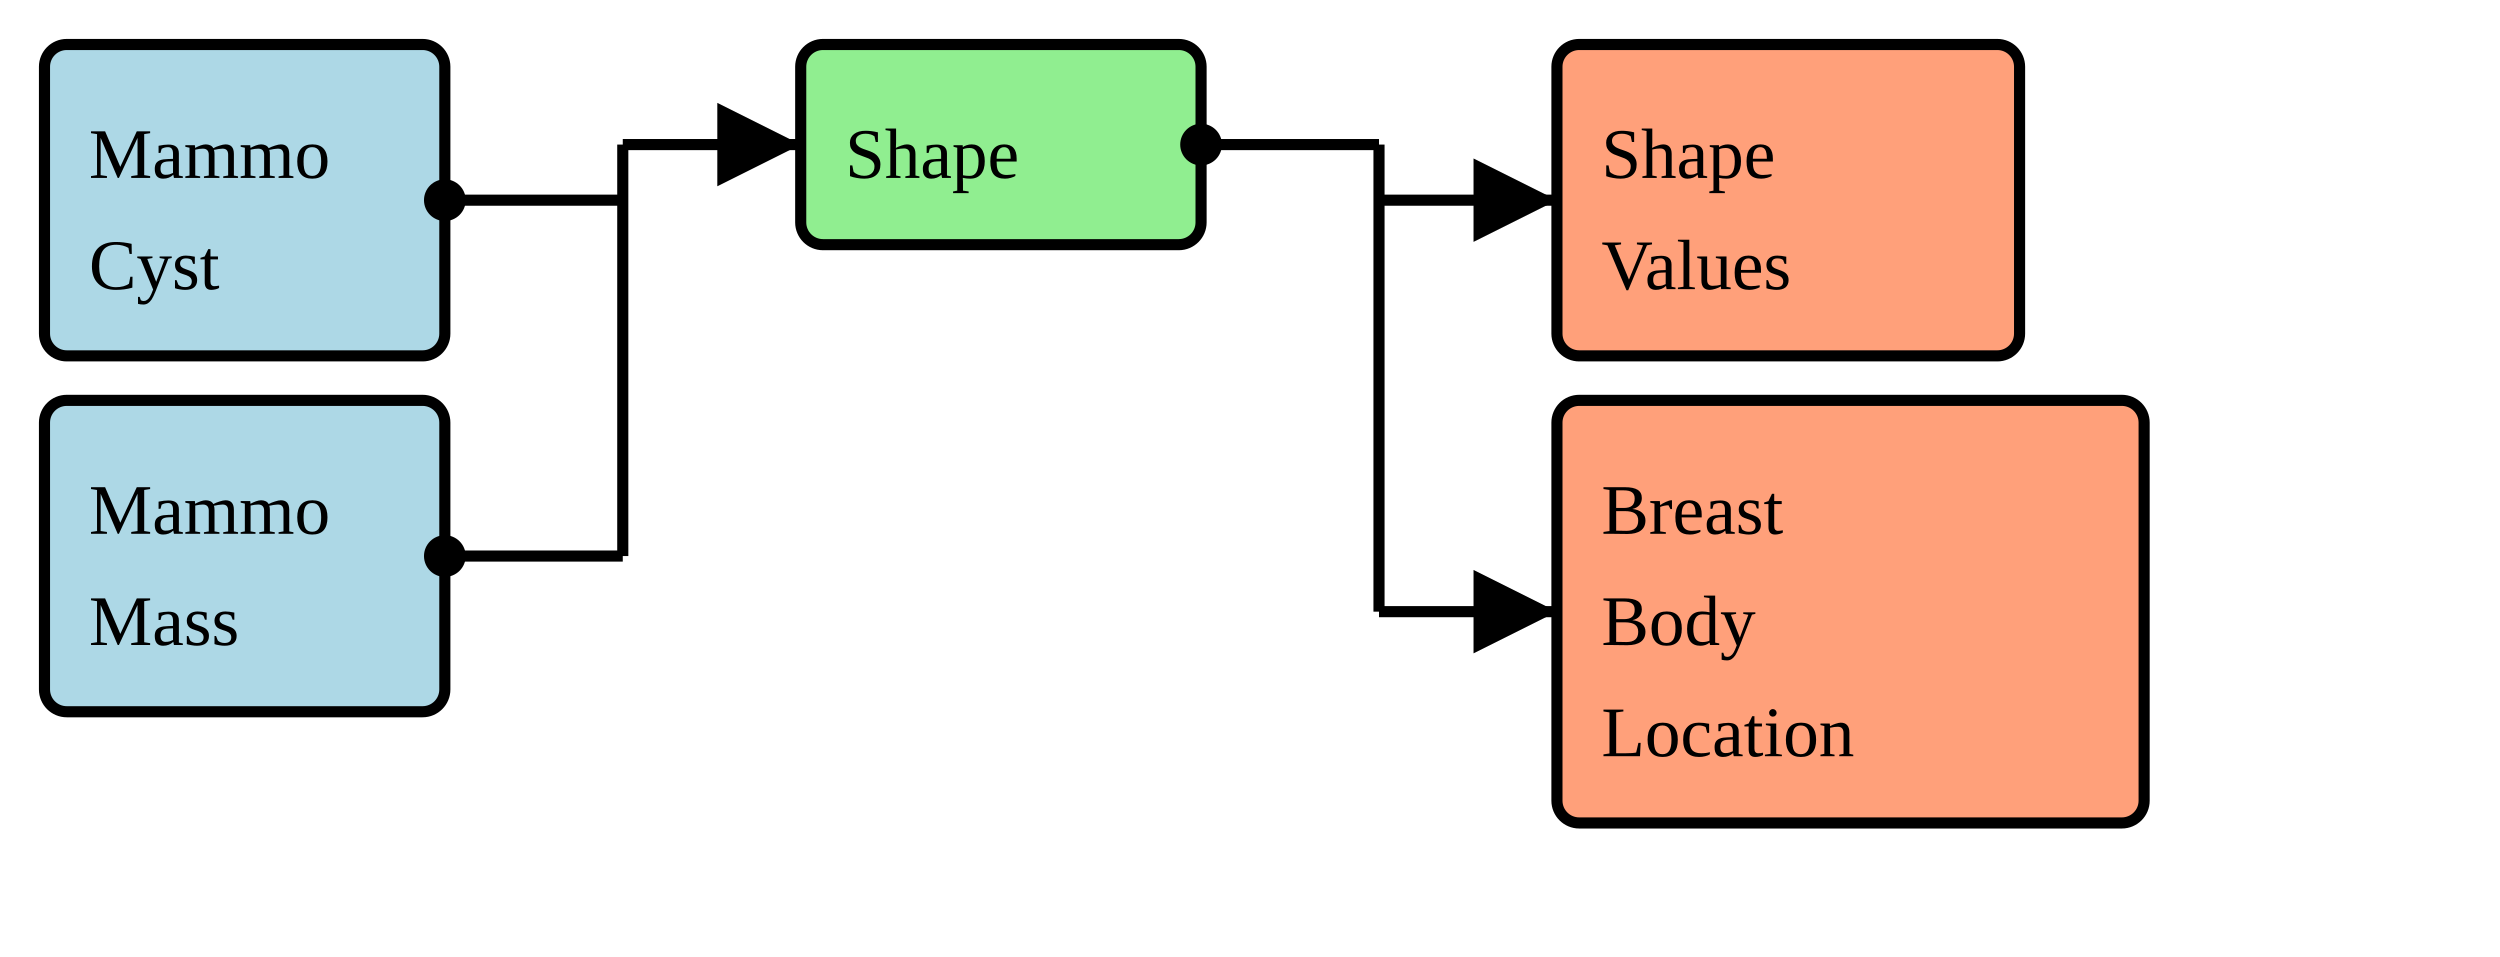
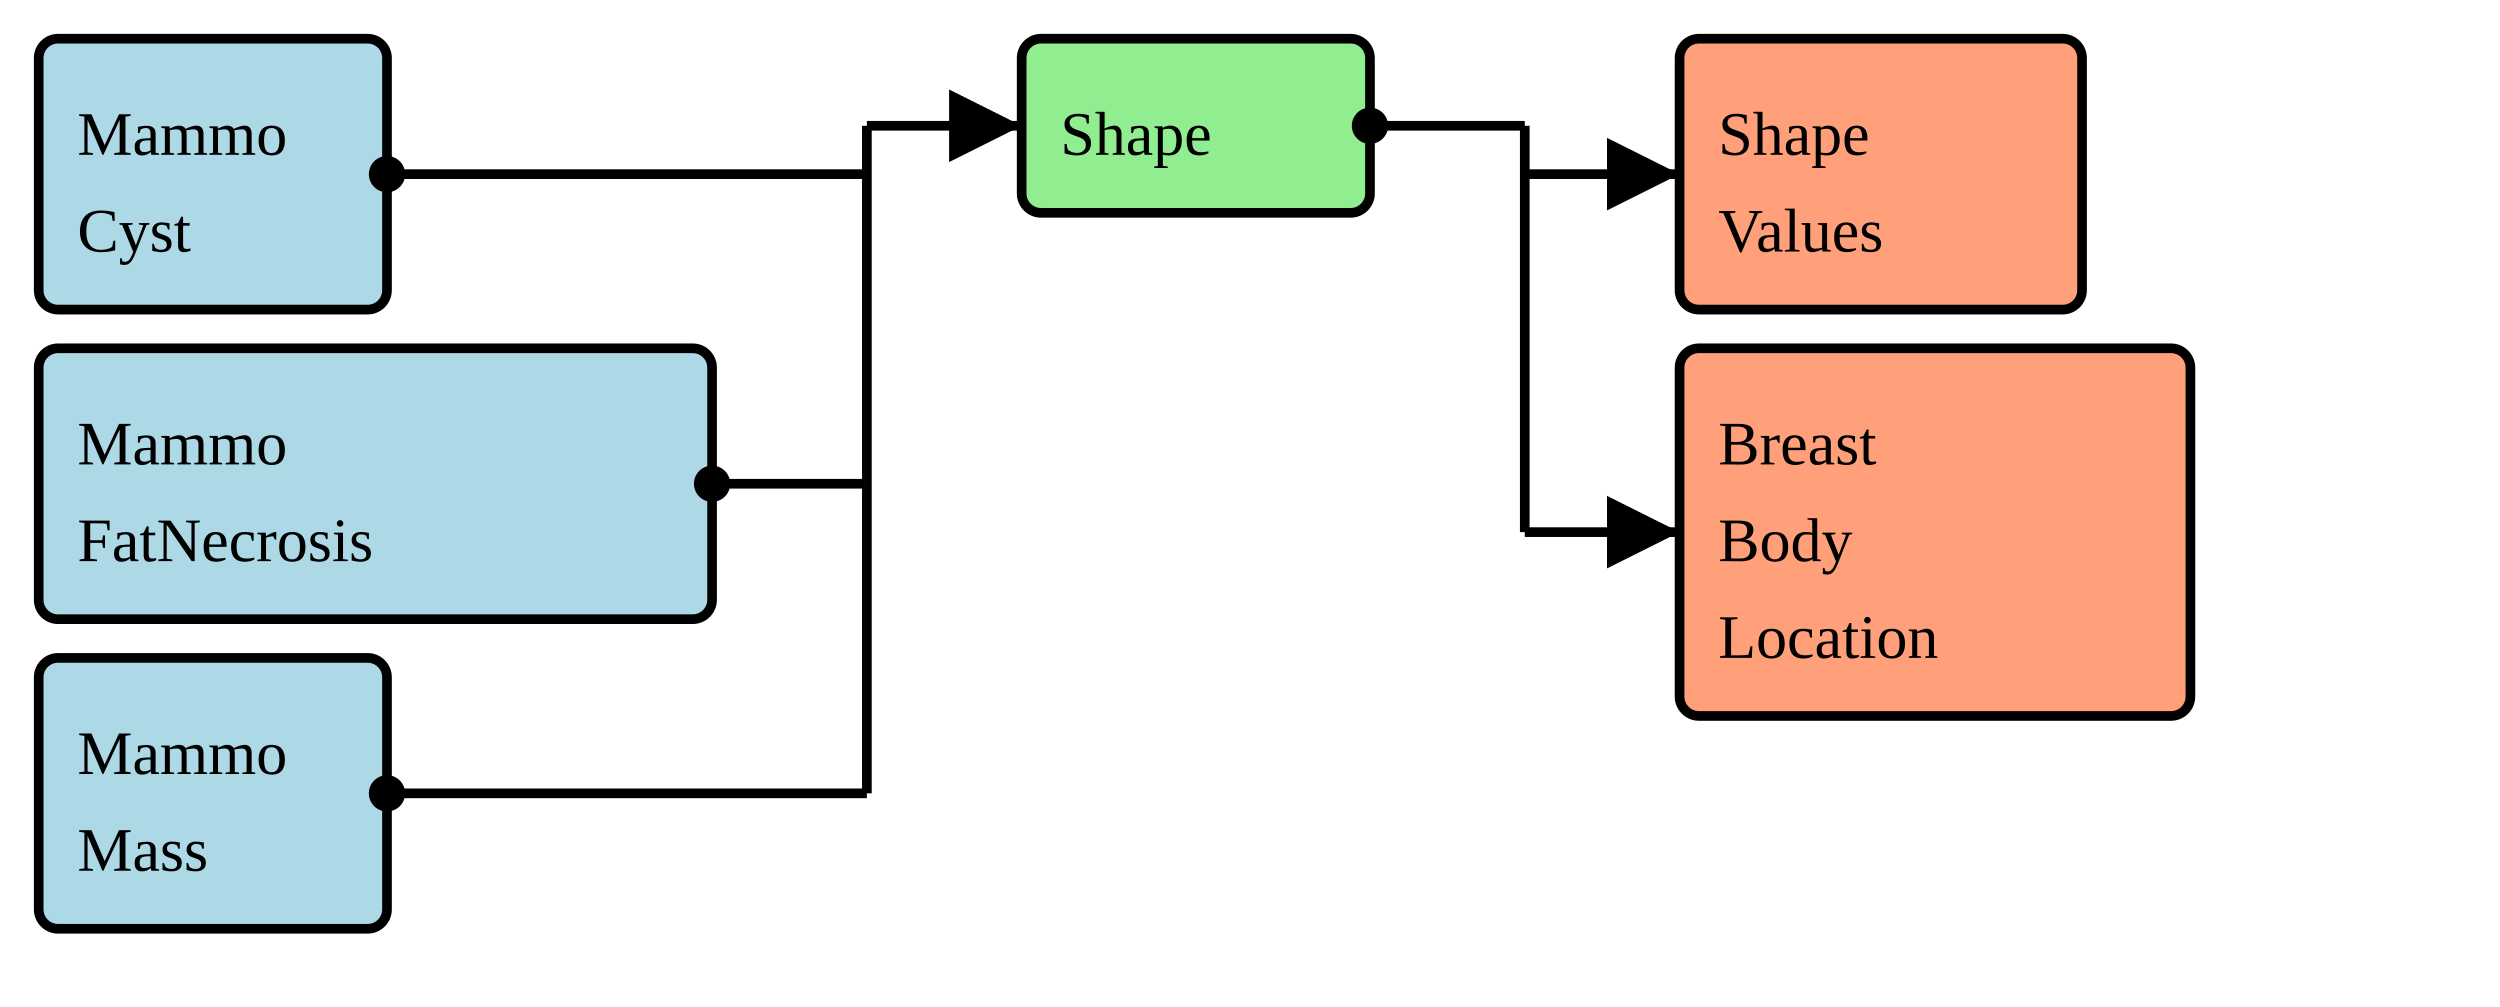
- <svg xmlns="http://www.w3.org/2000/svg" version="1.1" width="421.5" height="161.25">
+ <svg xmlns="http://www.w3.org/2000/svg" version="1.1" width="484.5" height="195">
  <defs>
    <marker id="arrowStart" markerWidth="3.75" markerHeight="3.75" markerUnits="px" refX="1.875" refY="1.875">
      <circle fill="Black" stroke-width="0" cx="1.875" cy="1.875" r="1.875" />
    </marker>
    <marker id="arrowEnd" markerWidth="7.5" markerHeight="7.5" markerUnits="px" refX="7.5" refY="3.75">
      <polygon fill="Black" stroke-width="0" points="0 0 7.5 3.75 0 7.5" />
    </marker>
  </defs>
  <g>
    <g>
      <rect fill="LightBlue" stroke="Black" stroke-width="1.875" x="7.5" y="7.5" width="67.5" height="52.5" rx="3.75" ry="3.75" />
      <a href="./StructureDefinition-BreastRadMammoCyst.html" target="_blank">
        <text x="15" y="30">Mammo</text>
      </a>
      <a href="./StructureDefinition-BreastRadMammoCyst.html" target="_blank">
        <text x="15" y="48.75">Cyst</text>
      </a>
    </g>
    <g>
-       <rect fill="LightBlue" stroke="Black" stroke-width="1.875" x="7.5" y="67.5" width="67.5" height="52.5" rx="3.75" ry="3.75" />
-       <a href="./StructureDefinition-BreastRadMammoMass.html" target="_blank">
+       <rect fill="LightBlue" stroke="Black" stroke-width="1.875" x="7.5" y="67.5" width="130.5" height="52.5" rx="3.75" ry="3.75" />
+       <a href="./StructureDefinition-BreastRadMammoFatNecrosis.html" target="_blank">
        <text x="15" y="90">Mammo</text>
      </a>
-       <a href="./StructureDefinition-BreastRadMammoMass.html" target="_blank">
-         <text x="15" y="108.75">Mass</text>
+       <a href="./StructureDefinition-BreastRadMammoFatNecrosis.html" target="_blank">
+         <text x="15" y="108.75">FatNecrosis</text>
      </a>
    </g>
-     <line stroke="Black" stroke-width="1.875" marker-end="url(#arrowEnd)" x1="105" y1="24.375" x2="135" y2="24.375" />
-     <line stroke="Black" stroke-width="1.875" marker-start="url(#arrowStart)" x1="75" y1="33.75" x2="105" y2="33.75" />
-     <line stroke="Black" stroke-width="1.875" marker-start="url(#arrowStart)" x1="75" y1="93.75" x2="105" y2="93.75" />
-     <line stroke="Black" stroke-width="1.875" x1="105" y1="24.375" x2="105" y2="93.75" />
+     <g>
+       <rect fill="LightBlue" stroke="Black" stroke-width="1.875" x="7.5" y="127.5" width="67.5" height="52.5" rx="3.75" ry="3.75" />
+       <a href="./StructureDefinition-BreastRadMammoMass.html" target="_blank">
+         <text x="15" y="150">Mammo</text>
+       </a>
+       <a href="./StructureDefinition-BreastRadMammoMass.html" target="_blank">
+         <text x="15" y="168.75">Mass</text>
+       </a>
+     </g>
+     <line stroke="Black" stroke-width="1.875" marker-end="url(#arrowEnd)" x1="168" y1="24.375" x2="198" y2="24.375" />
+     <line stroke="Black" stroke-width="1.875" marker-start="url(#arrowStart)" x1="75" y1="33.75" x2="168" y2="33.75" />
+     <line stroke="Black" stroke-width="1.875" marker-start="url(#arrowStart)" x1="138" y1="93.75" x2="168" y2="93.75" />
+     <line stroke="Black" stroke-width="1.875" marker-start="url(#arrowStart)" x1="75" y1="153.75" x2="168" y2="153.75" />
+     <line stroke="Black" stroke-width="1.875" x1="168" y1="24.375" x2="168" y2="153.75" />
  </g>
  <g>
    <g>
-       <rect fill="LightGreen" stroke="Black" stroke-width="1.875" x="135" y="7.5" width="67.5" height="33.75" rx="3.75" ry="3.75" />
-       <text x="142.5" y="30">Shape</text>
+       <rect fill="LightGreen" stroke="Black" stroke-width="1.875" x="198" y="7.5" width="67.5" height="33.75" rx="3.75" ry="3.75" />
+       <text x="205.5" y="30">Shape</text>
    </g>
-     <line stroke="Black" stroke-width="1.875" marker-end="url(#arrowEnd)" x1="232.5" y1="33.75" x2="262.5" y2="33.75" />
-     <line stroke="Black" stroke-width="1.875" marker-end="url(#arrowEnd)" x1="232.5" y1="103.125" x2="262.5" y2="103.125" />
-     <line stroke="Black" stroke-width="1.875" marker-start="url(#arrowStart)" x1="202.5" y1="24.375" x2="232.5" y2="24.375" />
-     <line stroke="Black" stroke-width="1.875" x1="232.5" y1="24.375" x2="232.5" y2="103.125" />
+     <line stroke="Black" stroke-width="1.875" marker-end="url(#arrowEnd)" x1="295.5" y1="33.75" x2="325.5" y2="33.75" />
+     <line stroke="Black" stroke-width="1.875" marker-end="url(#arrowEnd)" x1="295.5" y1="103.125" x2="325.5" y2="103.125" />
+     <line stroke="Black" stroke-width="1.875" marker-start="url(#arrowStart)" x1="265.5" y1="24.375" x2="295.5" y2="24.375" />
+     <line stroke="Black" stroke-width="1.875" x1="295.5" y1="24.375" x2="295.5" y2="103.125" />
  </g>
  <g>
    <g>
-       <rect fill="LightSalmon" stroke="Black" stroke-width="1.875" x="262.5" y="7.5" width="78" height="52.5" rx="3.75" ry="3.75" />
+       <rect fill="LightSalmon" stroke="Black" stroke-width="1.875" x="325.5" y="7.5" width="78" height="52.5" rx="3.75" ry="3.75" />
      <a href="./ValueSet-MammoShapeVS.html" target="_blank">
-         <text x="270" y="30">Shape</text>
+         <text x="333" y="30">Shape</text>
      </a>
      <a href="./ValueSet-MammoShapeVS.html" target="_blank">
-         <text x="270" y="48.75">Values</text>
+         <text x="333" y="48.75">Values</text>
      </a>
    </g>
    <g>
-       <rect fill="LightSalmon" stroke="Black" stroke-width="1.875" x="262.5" y="67.5" width="99" height="71.25" rx="3.75" ry="3.75" />
+       <rect fill="LightSalmon" stroke="Black" stroke-width="1.875" x="325.5" y="67.5" width="99" height="71.25" rx="3.75" ry="3.75" />
      <a href="./StructureDefinition-BreastBodyLocation.html" target="_blank">
-         <text x="270" y="90">Breast</text>
+         <text x="333" y="90">Breast</text>
      </a>
      <a href="./StructureDefinition-BreastBodyLocation.html" target="_blank">
-         <text x="270" y="108.75">Body</text>
+         <text x="333" y="108.75">Body</text>
      </a>
      <a href="./StructureDefinition-BreastBodyLocation.html" target="_blank">
-         <text x="270" y="127.5">Location</text>
+         <text x="333" y="127.5">Location</text>
      </a>
    </g>
  </g>
</svg>
